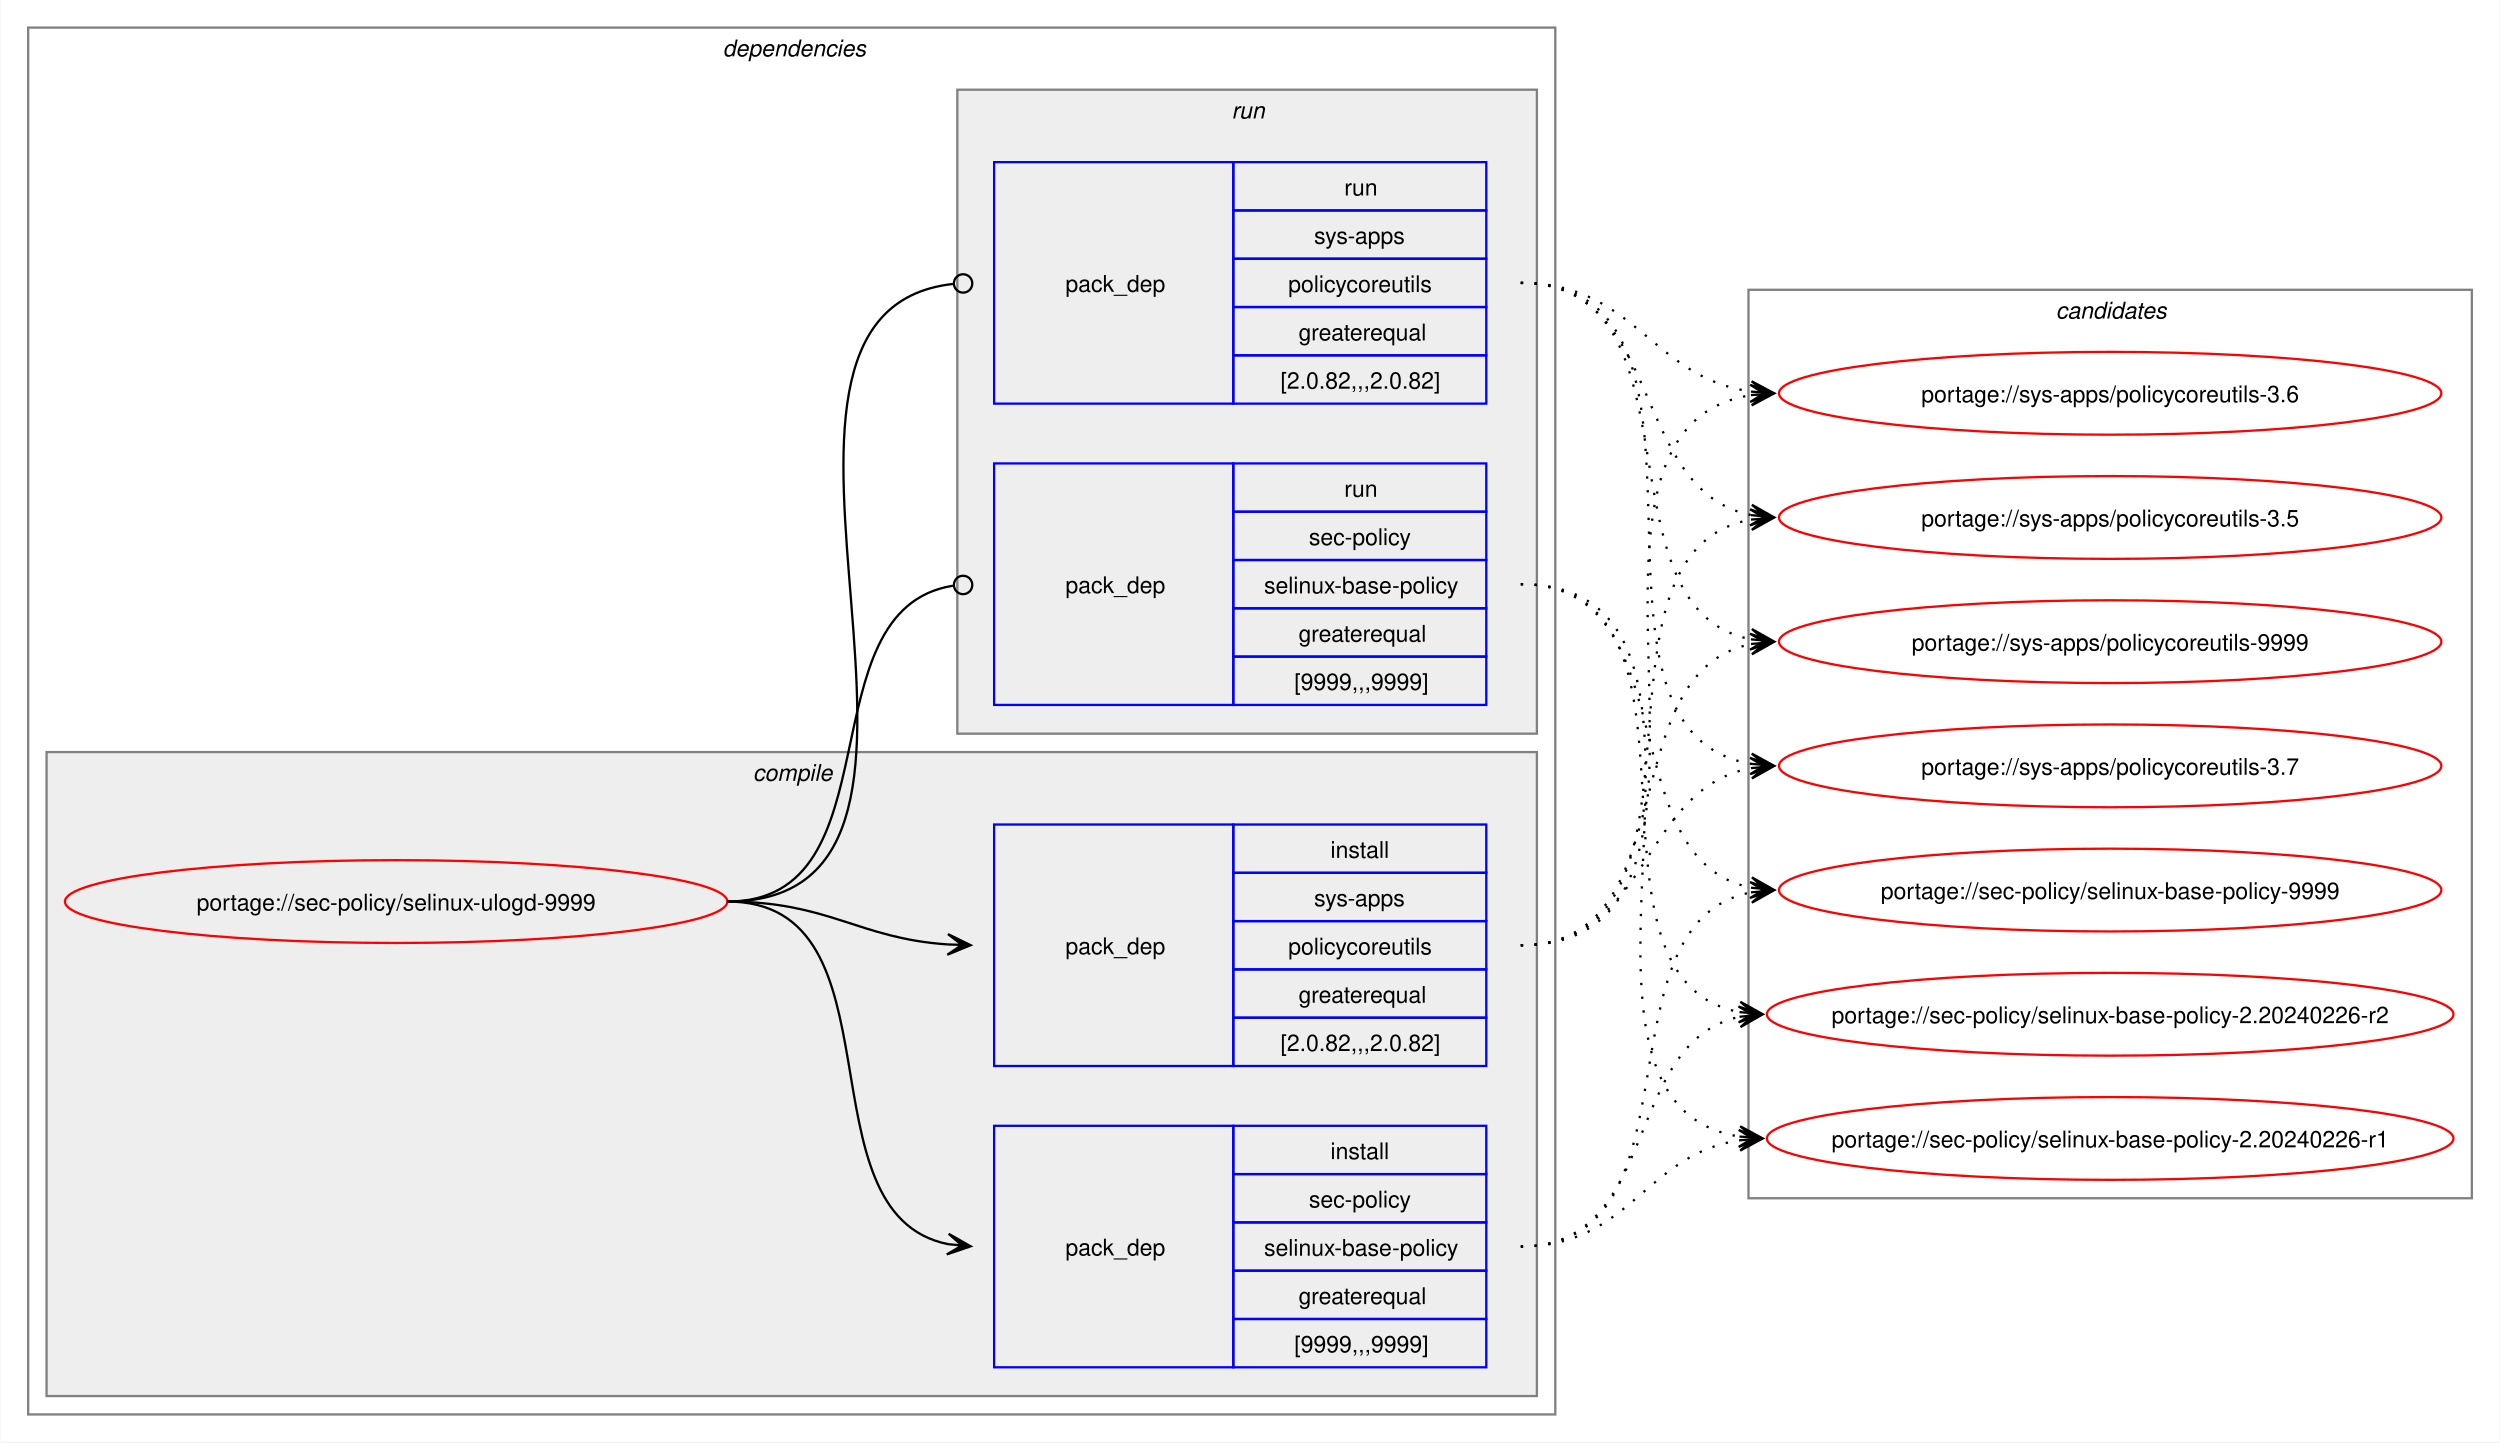
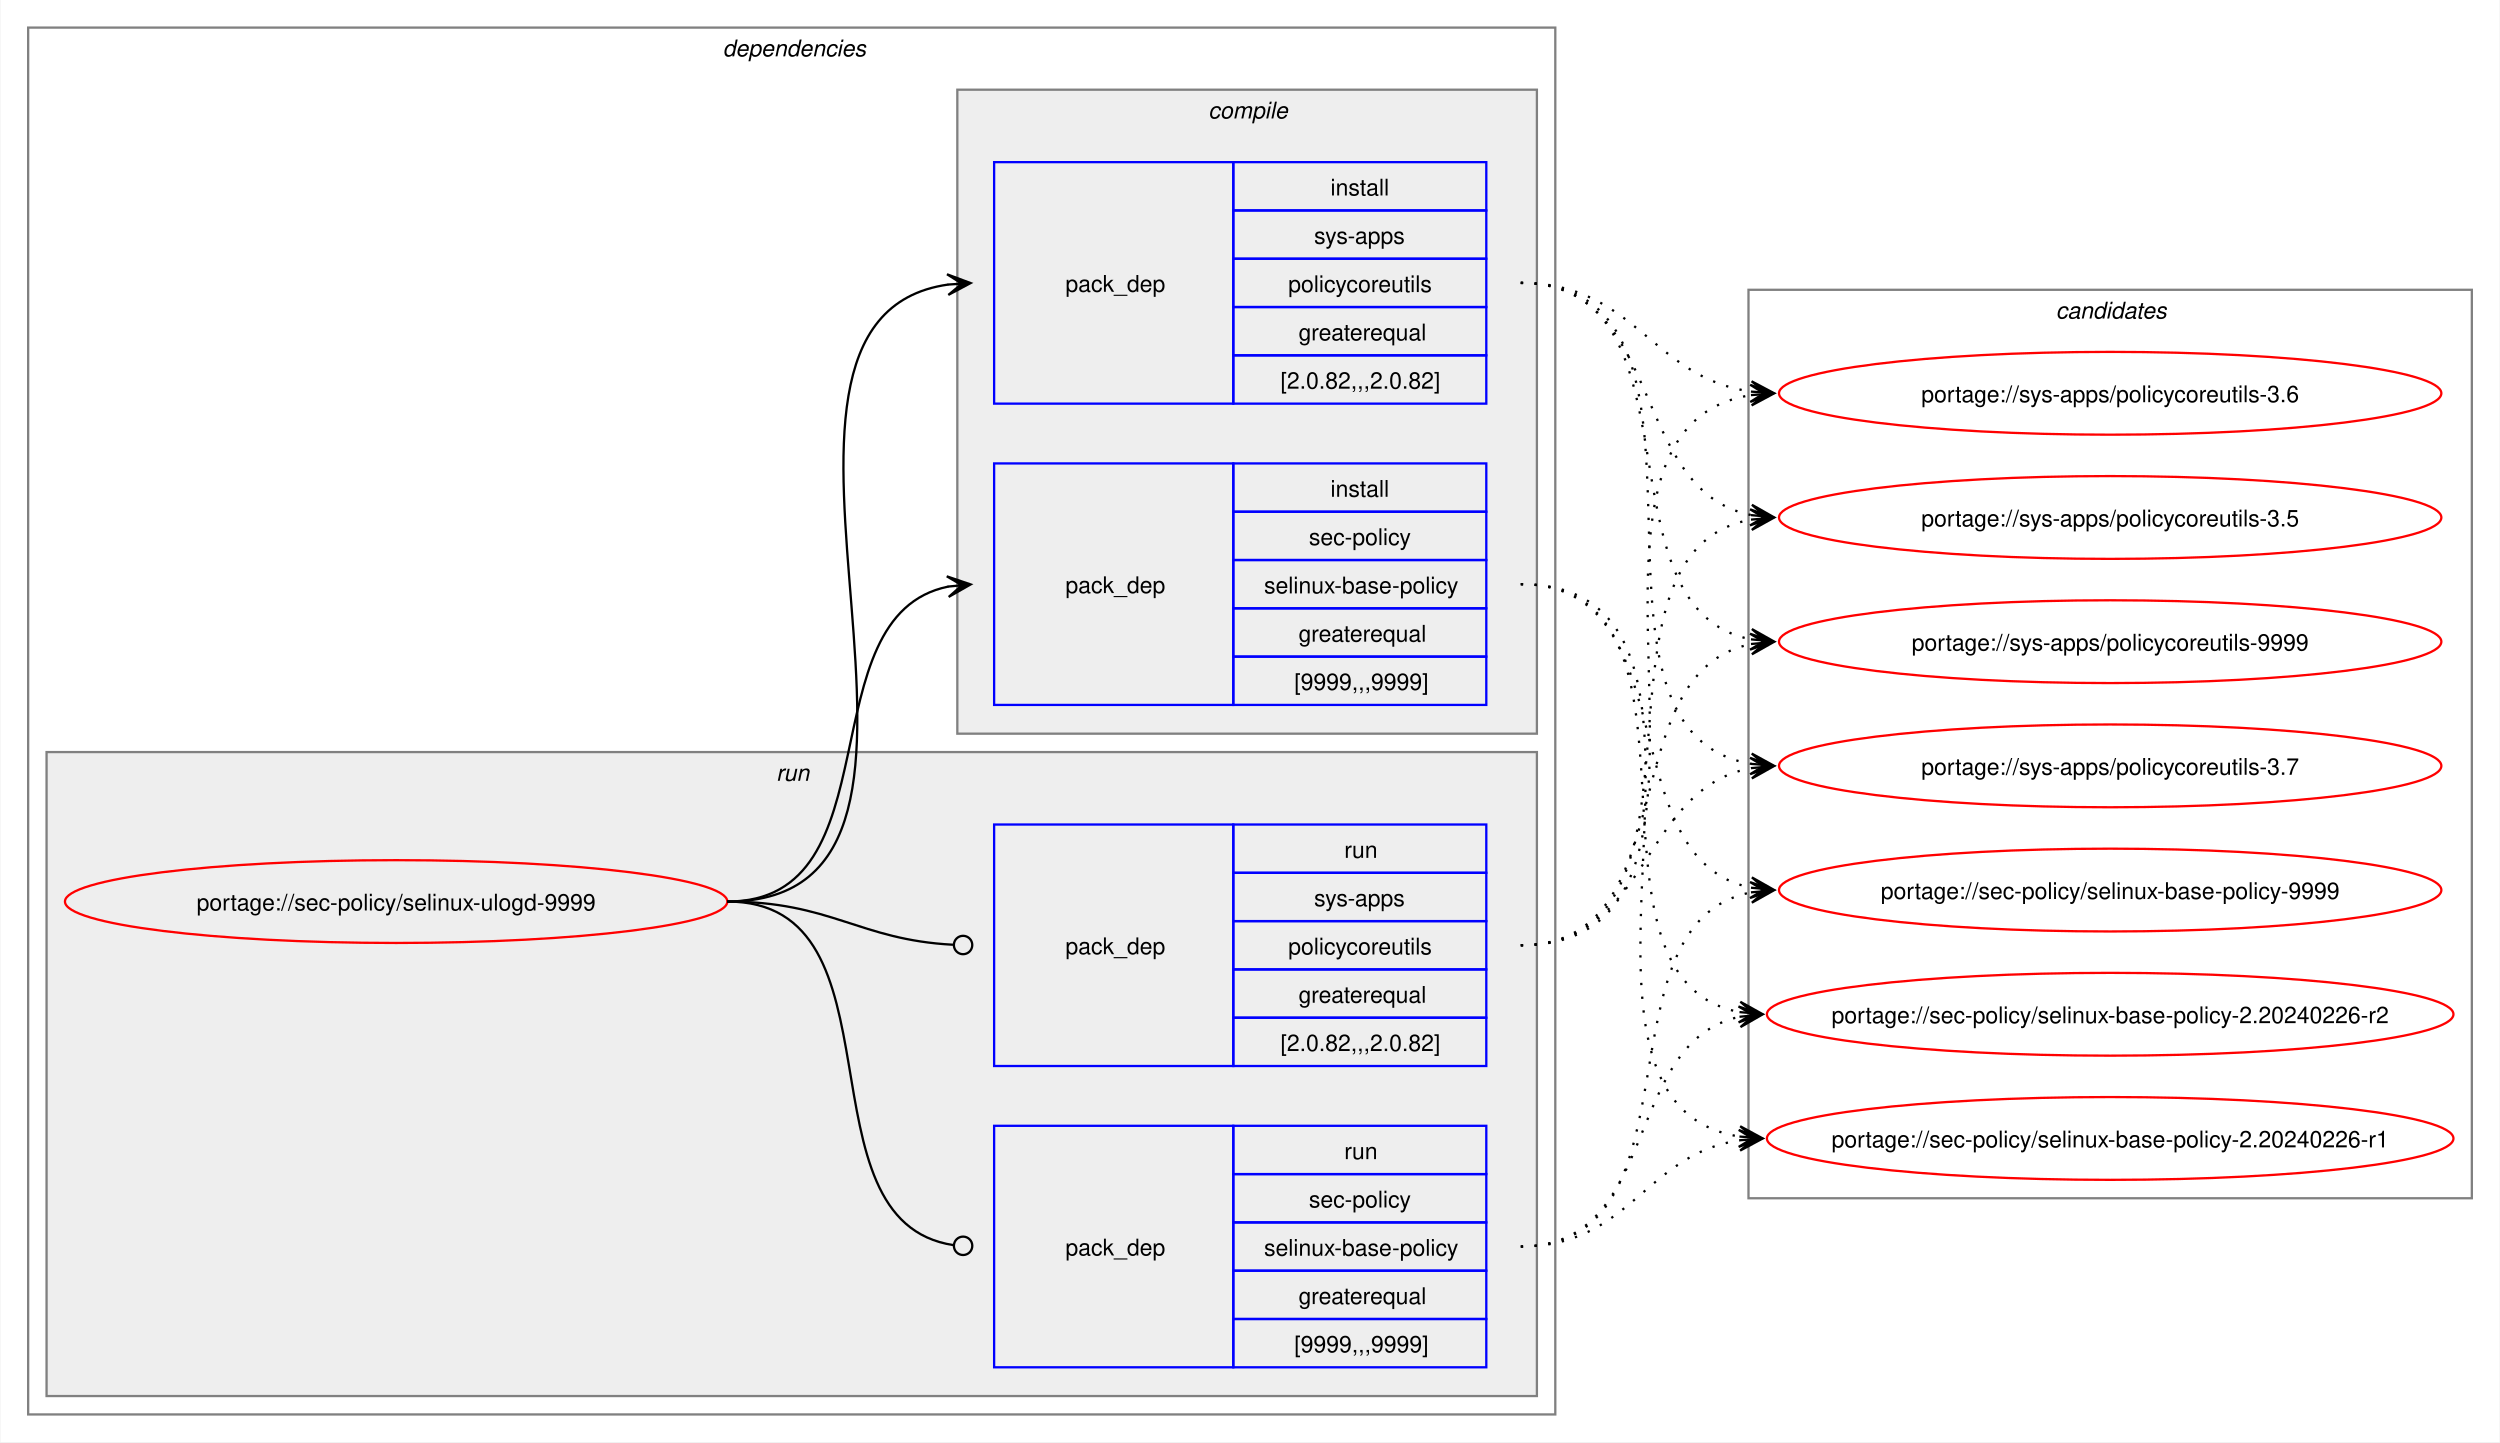
<svg xmlns="http://www.w3.org/2000/svg" xmlns:xlink="http://www.w3.org/1999/xlink" width="1087pt" height="627pt" viewBox="0.00 0.00 1086.51 627.00">
  <g id="graph0" class="graph" transform="scale(1 1) rotate(0) translate(4 623)">
    <polygon fill="white" stroke="none" points="-4,4 -4,-623 1082.51,-623 1082.51,4 -4,4" />
    <g id="clust2" class="cluster">
      <polygon fill="none" stroke="gray" points="8,-8 8,-611 672,-611 672,-8 8,-8" />
      <text text-anchor="start" x="310" y="-598.5" font-family="Helvetica,sans-Serif" font-style="italic" font-size="10.00">dependencies</text>
    </g>
+     <g id="clust7" class="cluster">
+       <polygon fill="#eeeeee" stroke="gray" points="16,-16 16,-296 664,-296 664,-16 16,-16" />
+       <text text-anchor="start" x="333.25" y="-283.5" font-family="Helvetica,sans-Serif" font-style="italic" font-size="10.00">run</text>
+     </g>
    <g id="clust3" class="cluster">
-       <polygon fill="#eeeeee" stroke="gray" points="16,-16 16,-296 664,-296 664,-16 16,-16" />
-       <text text-anchor="start" x="323.12" y="-283.5" font-family="Helvetica,sans-Serif" font-style="italic" font-size="10.00">compile</text>
-     </g>
-     <g id="clust7" class="cluster">
      <polygon fill="#eeeeee" stroke="gray" points="412,-304 412,-584 664,-584 664,-304 412,-304" />
-       <text text-anchor="start" x="531.25" y="-571.5" font-family="Helvetica,sans-Serif" font-style="italic" font-size="10.00">run</text>
+       <text text-anchor="start" x="521.12" y="-571.5" font-family="Helvetica,sans-Serif" font-style="italic" font-size="10.00">compile</text>
    </g>
    <g id="clust10" class="cluster">
      <polygon fill="none" stroke="gray" points="756,-102 756,-497 1070.51,-497 1070.51,-102 756,-102" />
      <text text-anchor="start" x="889.63" y="-484.5" font-family="Helvetica,sans-Serif" font-style="italic" font-size="10.00">candidates</text>
    </g>
    <g id="node1" class="node">
      <g id="a_node1">
        <a xlink:href="../sec-policy/selinux-ulogd-9999.svg" xlink:title="portage://sec-policy/selinux-ulogd-9999">
          <ellipse fill="none" stroke="red" cx="168" cy="-231" rx="144" ry="18" />
          <text text-anchor="middle" x="168" y="-227.12" font-family="Helvetica,sans-Serif" font-size="10.00">portage://sec-policy/selinux-ulogd-9999</text>
        </a>
      </g>
    </g>
    <g id="node2" class="node">
+       <polygon fill="none" stroke="blue" points="428,-316.5 428,-421.5 532,-421.5 532,-316.5 428,-316.5" />
+       <text text-anchor="start" x="459" y="-365.12" font-family="Helvetica,sans-Serif" font-size="10.00">pack_dep</text>
+       <polygon fill="none" stroke="blue" points="532,-400.5 532,-421.5 642,-421.5 642,-400.5 532,-400.5" />
+       <text text-anchor="start" x="574.25" y="-407" font-family="Helvetica,sans-Serif" font-size="10.00">install</text>
+       <polygon fill="none" stroke="blue" points="532,-379.5 532,-400.5 642,-400.5 642,-379.5 532,-379.5" />
+       <text text-anchor="start" x="564.87" y="-386" font-family="Helvetica,sans-Serif" font-size="10.00">sec-policy</text>
+       <polygon fill="none" stroke="blue" points="532,-358.5 532,-379.5 642,-379.5 642,-358.5 532,-358.5" />
+       <text text-anchor="start" x="545.37" y="-365" font-family="Helvetica,sans-Serif" font-size="10.00">selinux-base-policy</text>
+       <polygon fill="none" stroke="blue" points="532,-337.5 532,-358.5 642,-358.5 642,-337.5 532,-337.5" />
+       <text text-anchor="start" x="560.37" y="-344" font-family="Helvetica,sans-Serif" font-size="10.00">greaterequal</text>
+       <polygon fill="none" stroke="blue" points="532,-316.5 532,-337.5 642,-337.5 642,-316.5 532,-316.5" />
+       <text text-anchor="start" x="558.5" y="-323" font-family="Helvetica,sans-Serif" font-size="10.00">[9999,,,9999]</text>
+     </g>
+     <g id="edge1" class="edge">
+       <path fill="none" stroke="black" d="M312,-231C385.67,-231 345.96,-355.34 408.12,-367.97" />
+       <polygon fill="black" stroke="black" points="417.79,-368.89 407.41,-372.42 414.02,-368.53 407.83,-367.94 407.83,-367.94 407.83,-367.94 414.02,-368.53 408.26,-363.46 417.79,-368.89" />
+     </g>
+     <g id="node3" class="node">
+       <polygon fill="none" stroke="blue" points="428,-447.5 428,-552.5 532,-552.5 532,-447.5 428,-447.5" />
+       <text text-anchor="start" x="459" y="-496.12" font-family="Helvetica,sans-Serif" font-size="10.00">pack_dep</text>
+       <polygon fill="none" stroke="blue" points="532,-531.5 532,-552.5 642,-552.5 642,-531.5 532,-531.5" />
+       <text text-anchor="start" x="574.25" y="-538" font-family="Helvetica,sans-Serif" font-size="10.00">install</text>
+       <polygon fill="none" stroke="blue" points="532,-510.5 532,-531.5 642,-531.5 642,-510.5 532,-510.5" />
+       <text text-anchor="start" x="567.12" y="-517" font-family="Helvetica,sans-Serif" font-size="10.00">sys-apps</text>
+       <polygon fill="none" stroke="blue" points="532,-489.5 532,-510.5 642,-510.5 642,-489.5 532,-489.5" />
+       <text text-anchor="start" x="555.87" y="-496" font-family="Helvetica,sans-Serif" font-size="10.00">policycoreutils</text>
+       <polygon fill="none" stroke="blue" points="532,-468.5 532,-489.5 642,-489.5 642,-468.5 532,-468.5" />
+       <text text-anchor="start" x="560.37" y="-475" font-family="Helvetica,sans-Serif" font-size="10.00">greaterequal</text>
+       <polygon fill="none" stroke="blue" points="532,-447.5 532,-468.5 642,-468.5 642,-447.5 532,-447.5" />
+       <text text-anchor="start" x="552.5" y="-454" font-family="Helvetica,sans-Serif" font-size="10.00">[2.0.82,,,2.0.82]</text>
+     </g>
+     <g id="edge2" class="edge">
+       <path fill="none" stroke="black" d="M312,-231C436.77,-231 299.18,-483.96 408.07,-499.28" />
+       <polygon fill="black" stroke="black" points="417.78,-499.92 407.51,-503.75 414.01,-499.67 407.81,-499.26 407.81,-499.26 407.81,-499.26 414.01,-499.67 408.1,-494.77 417.78,-499.92" />
+     </g>
+     <g id="node4" class="node">
      <polygon fill="none" stroke="blue" points="428,-28.5 428,-133.5 532,-133.5 532,-28.5 428,-28.5" />
      <text text-anchor="start" x="459" y="-77.12" font-family="Helvetica,sans-Serif" font-size="10.00">pack_dep</text>
      <polygon fill="none" stroke="blue" points="532,-112.5 532,-133.5 642,-133.5 642,-112.5 532,-112.5" />
-       <text text-anchor="start" x="574.25" y="-119" font-family="Helvetica,sans-Serif" font-size="10.00">install</text>
+       <text text-anchor="start" x="580.25" y="-119" font-family="Helvetica,sans-Serif" font-size="10.00">run</text>
      <polygon fill="none" stroke="blue" points="532,-91.5 532,-112.5 642,-112.5 642,-91.5 532,-91.5" />
      <text text-anchor="start" x="564.87" y="-98" font-family="Helvetica,sans-Serif" font-size="10.00">sec-policy</text>
      <polygon fill="none" stroke="blue" points="532,-70.5 532,-91.5 642,-91.5 642,-70.5 532,-70.5" />
      <text text-anchor="start" x="545.37" y="-77" font-family="Helvetica,sans-Serif" font-size="10.00">selinux-base-policy</text>
      <polygon fill="none" stroke="blue" points="532,-49.5 532,-70.5 642,-70.5 642,-49.5 532,-49.5" />
      <text text-anchor="start" x="560.37" y="-56" font-family="Helvetica,sans-Serif" font-size="10.00">greaterequal</text>
      <polygon fill="none" stroke="blue" points="532,-28.5 532,-49.5 642,-49.5 642,-28.5 532,-28.5" />
      <text text-anchor="start" x="558.5" y="-35" font-family="Helvetica,sans-Serif" font-size="10.00">[9999,,,9999]</text>
    </g>
-     <g id="edge1" class="edge">
-       <path fill="none" stroke="black" d="M312,-231C389.89,-231 342.32,-95.29 407.96,-82.04" />
-       <polygon fill="black" stroke="black" points="417.79,-81.11 408.25,-86.53 414.02,-81.47 407.83,-82.05 407.83,-82.05 407.83,-82.05 414.02,-81.47 407.41,-77.57 417.79,-81.11" />
-     </g>
-     <g id="node3" class="node">
+     <g id="edge3" class="edge">
+       <path fill="none" stroke="black" d="M312,-231C390.85,-231 341.13,-91.93 410.44,-81.6" />
+       <ellipse fill="none" stroke="black" cx="414.51" cy="-81.32" rx="4" ry="4" />
+     </g>
+     <g id="node5" class="node">
      <polygon fill="none" stroke="blue" points="428,-159.5 428,-264.5 532,-264.5 532,-159.5 428,-159.5" />
      <text text-anchor="start" x="459" y="-208.12" font-family="Helvetica,sans-Serif" font-size="10.00">pack_dep</text>
      <polygon fill="none" stroke="blue" points="532,-243.5 532,-264.5 642,-264.5 642,-243.5 532,-243.5" />
-       <text text-anchor="start" x="574.25" y="-250" font-family="Helvetica,sans-Serif" font-size="10.00">install</text>
+       <text text-anchor="start" x="580.25" y="-250" font-family="Helvetica,sans-Serif" font-size="10.00">run</text>
      <polygon fill="none" stroke="blue" points="532,-222.5 532,-243.5 642,-243.5 642,-222.5 532,-222.5" />
      <text text-anchor="start" x="567.12" y="-229" font-family="Helvetica,sans-Serif" font-size="10.00">sys-apps</text>
      <polygon fill="none" stroke="blue" points="532,-201.5 532,-222.5 642,-222.5 642,-201.5 532,-201.5" />
      <text text-anchor="start" x="555.87" y="-208" font-family="Helvetica,sans-Serif" font-size="10.00">policycoreutils</text>
      <polygon fill="none" stroke="blue" points="532,-180.5 532,-201.5 642,-201.5 642,-180.5 532,-180.5" />
      <text text-anchor="start" x="560.37" y="-187" font-family="Helvetica,sans-Serif" font-size="10.00">greaterequal</text>
      <polygon fill="none" stroke="blue" points="532,-159.5 532,-180.5 642,-180.5 642,-159.5 532,-159.5" />
      <text text-anchor="start" x="552.5" y="-166" font-family="Helvetica,sans-Serif" font-size="10.00">[2.0.82,,,2.0.82]</text>
    </g>
-     <g id="edge2" class="edge">
-       <path fill="none" stroke="black" d="M312,-231C356.34,-231 368.74,-214.99 407.84,-212.36" />
-       <polygon fill="black" stroke="black" points="417.78,-212.04 407.93,-216.86 414,-212.16 407.79,-212.36 407.79,-212.36 407.79,-212.36 414,-212.16 407.64,-207.87 417.78,-212.04" />
-     </g>
-     <g id="node4" class="node">
-       <polygon fill="none" stroke="blue" points="428,-316.5 428,-421.5 532,-421.5 532,-316.5 428,-316.5" />
-       <text text-anchor="start" x="459" y="-365.12" font-family="Helvetica,sans-Serif" font-size="10.00">pack_dep</text>
-       <polygon fill="none" stroke="blue" points="532,-400.5 532,-421.5 642,-421.5 642,-400.5 532,-400.5" />
-       <text text-anchor="start" x="580.25" y="-407" font-family="Helvetica,sans-Serif" font-size="10.00">run</text>
-       <polygon fill="none" stroke="blue" points="532,-379.5 532,-400.5 642,-400.5 642,-379.5 532,-379.5" />
-       <text text-anchor="start" x="564.87" y="-386" font-family="Helvetica,sans-Serif" font-size="10.00">sec-policy</text>
-       <polygon fill="none" stroke="blue" points="532,-358.5 532,-379.5 642,-379.5 642,-358.5 532,-358.5" />
-       <text text-anchor="start" x="545.37" y="-365" font-family="Helvetica,sans-Serif" font-size="10.00">selinux-base-policy</text>
-       <polygon fill="none" stroke="blue" points="532,-337.5 532,-358.5 642,-358.5 642,-337.5 532,-337.5" />
-       <text text-anchor="start" x="560.37" y="-344" font-family="Helvetica,sans-Serif" font-size="10.00">greaterequal</text>
-       <polygon fill="none" stroke="blue" points="532,-316.5 532,-337.5 642,-337.5 642,-316.5 532,-316.5" />
-       <text text-anchor="start" x="558.5" y="-323" font-family="Helvetica,sans-Serif" font-size="10.00">[9999,,,9999]</text>
-     </g>
-     <g id="edge3" class="edge">
-       <path fill="none" stroke="black" d="M312,-231C386.43,-231 345.13,-357.91 410.07,-368.32" />
-       <ellipse fill="none" stroke="black" cx="414.51" cy="-368.66" rx="4" ry="4" />
-     </g>
-     <g id="node5" class="node">
-       <polygon fill="none" stroke="blue" points="428,-447.5 428,-552.5 532,-552.5 532,-447.5 428,-447.5" />
-       <text text-anchor="start" x="459" y="-496.12" font-family="Helvetica,sans-Serif" font-size="10.00">pack_dep</text>
-       <polygon fill="none" stroke="blue" points="532,-531.5 532,-552.5 642,-552.5 642,-531.5 532,-531.5" />
-       <text text-anchor="start" x="580.25" y="-538" font-family="Helvetica,sans-Serif" font-size="10.00">run</text>
-       <polygon fill="none" stroke="blue" points="532,-510.5 532,-531.5 642,-531.5 642,-510.5 532,-510.5" />
-       <text text-anchor="start" x="567.12" y="-517" font-family="Helvetica,sans-Serif" font-size="10.00">sys-apps</text>
-       <polygon fill="none" stroke="blue" points="532,-489.5 532,-510.5 642,-510.5 642,-489.5 532,-489.5" />
-       <text text-anchor="start" x="555.87" y="-496" font-family="Helvetica,sans-Serif" font-size="10.00">policycoreutils</text>
-       <polygon fill="none" stroke="blue" points="532,-468.5 532,-489.5 642,-489.5 642,-468.5 532,-468.5" />
-       <text text-anchor="start" x="560.37" y="-475" font-family="Helvetica,sans-Serif" font-size="10.00">greaterequal</text>
-       <polygon fill="none" stroke="blue" points="532,-447.5 532,-468.5 642,-468.5 642,-447.5 532,-447.5" />
-       <text text-anchor="start" x="552.5" y="-454" font-family="Helvetica,sans-Serif" font-size="10.00">[2.0.82,,,2.0.82]</text>
-     </g>
    <g id="edge4" class="edge">
-       <path fill="none" stroke="black" d="M312,-231C437.53,-231 297.51,-487.03 410.07,-499.53" />
-       <ellipse fill="none" stroke="black" cx="414.51" cy="-499.76" rx="4" ry="4" />
+       <path fill="none" stroke="black" d="M312,-231C357.19,-231 369.2,-214.37 410.11,-212.23" />
+       <ellipse fill="none" stroke="black" cx="414.5" cy="-212.11" rx="4" ry="4" />
    </g>
    <g id="node6" class="node">
      <g id="a_node6">
        <a xlink:href="../sec-policy/selinux-base-policy-9999.svg" xlink:title="portage://sec-policy/selinux-base-policy-9999">
          <ellipse fill="none" stroke="red" cx="913.26" cy="-236" rx="144" ry="18" />
          <text text-anchor="middle" x="913.26" y="-232.12" font-family="Helvetica,sans-Serif" font-size="10.00">portage://sec-policy/selinux-base-policy-9999</text>
        </a>
      </g>
    </g>
    <g id="edge5" class="edge">
-       <path fill="none" stroke="black" stroke-dasharray="1,5" d="M657,-81C737.82,-81 688.61,-221.81 757.24,-235.01" />
-       <polygon fill="black" stroke="black" points="767.04,-235.89 756.68,-239.48 763.28,-235.55 757.08,-235 757.08,-235 757.08,-235 763.28,-235.55 757.48,-230.51 767.04,-235.89" />
+       <path fill="none" stroke="black" stroke-dasharray="1,5" d="M657,-369C730.15,-369 695.24,-249.16 757.41,-236.99" />
+       <polygon fill="black" stroke="black" points="767.04,-236.11 757.49,-241.51 763.28,-236.46 757.08,-237.02 757.08,-237.02 757.08,-237.02 763.28,-236.46 756.67,-232.54 767.04,-236.11" />
    </g>
    <g id="node7" class="node">
      <g id="a_node7">
        <a xlink:href="../sec-policy/selinux-base-policy-2.20240226-r2.svg" xlink:title="portage://sec-policy/selinux-base-policy-2.20240226-r2">
          <ellipse fill="none" stroke="red" cx="913.26" cy="-182" rx="149.26" ry="18" />
          <text text-anchor="middle" x="913.26" y="-178.12" font-family="Helvetica,sans-Serif" font-size="10.00">portage://sec-policy/selinux-base-policy-2.20240226-r2</text>
        </a>
      </g>
    </g>
    <g id="edge6" class="edge">
-       <path fill="none" stroke="black" stroke-dasharray="1,5" d="M657,-81C718.21,-81 700.69,-170.14 752.36,-180.93" />
-       <polygon fill="black" stroke="black" points="762.04,-181.88 751.65,-185.39 758.28,-181.51 752.09,-180.91 752.09,-180.91 752.09,-180.91 758.28,-181.51 752.53,-176.43 762.04,-181.88" />
+       <path fill="none" stroke="black" stroke-dasharray="1,5" d="M657,-369C748.67,-369 674.33,-197.03 752.38,-182.92" />
+       <polygon fill="black" stroke="black" points="762.04,-182.1 752.46,-187.43 758.27,-182.42 752.08,-182.94 752.08,-182.94 752.08,-182.94 758.27,-182.42 751.7,-178.46 762.04,-182.1" />
    </g>
    <g id="node8" class="node">
      <g id="a_node8">
        <a xlink:href="../sec-policy/selinux-base-policy-2.20240226-r1.svg" xlink:title="portage://sec-policy/selinux-base-policy-2.20240226-r1">
          <ellipse fill="none" stroke="red" cx="913.26" cy="-128" rx="149.26" ry="18" />
          <text text-anchor="middle" x="913.26" y="-124.12" font-family="Helvetica,sans-Serif" font-size="10.00">portage://sec-policy/selinux-base-policy-2.20240226-r1</text>
        </a>
      </g>
    </g>
    <g id="edge7" class="edge">
-       <path fill="none" stroke="black" stroke-dasharray="1,5" d="M657,-81C704.7,-81 710.88,-121.11 752.26,-127.22" />
-       <polygon fill="black" stroke="black" points="762.04,-127.91 751.75,-131.7 758.27,-127.65 752.06,-127.21 752.06,-127.21 752.06,-127.21 758.27,-127.65 752.38,-122.72 762.04,-127.91" />
+       <path fill="none" stroke="black" stroke-dasharray="1,5" d="M657,-369C770.06,-369 654.65,-144.19 752.09,-128.83" />
+       <polygon fill="black" stroke="black" points="762.04,-128.09 752.4,-133.31 758.27,-128.37 752.07,-128.83 752.07,-128.83 752.07,-128.83 758.27,-128.37 751.74,-124.34 762.04,-128.09" />
    </g>
    <g id="node9" class="node">
      <g id="a_node9">
        <a xlink:href="../sys-apps/policycoreutils-9999.svg" xlink:title="portage://sys-apps/policycoreutils-9999">
          <ellipse fill="none" stroke="red" cx="913.26" cy="-344" rx="144" ry="18" />
          <text text-anchor="middle" x="913.26" y="-340.12" font-family="Helvetica,sans-Serif" font-size="10.00">portage://sys-apps/policycoreutils-9999</text>
        </a>
      </g>
    </g>
    <g id="edge8" class="edge">
-       <path fill="none" stroke="black" stroke-dasharray="1,5" d="M657,-212C729.83,-212 695.51,-330.93 757.46,-343.01" />
-       <polygon fill="black" stroke="black" points="767.04,-343.89 756.67,-347.46 763.28,-343.55 757.08,-342.98 757.08,-342.98 757.08,-342.98 763.28,-343.55 757.49,-338.5 767.04,-343.89" />
+       <path fill="none" stroke="black" stroke-dasharray="1,5" d="M657,-500C738.17,-500 688.32,-358.28 757.2,-345" />
+       <polygon fill="black" stroke="black" points="767.04,-344.11 757.49,-349.49 763.28,-344.45 757.08,-345.01 757.08,-345.01 757.08,-345.01 763.28,-344.45 756.68,-340.53 767.04,-344.11" />
    </g>
    <g id="node10" class="node">
      <g id="a_node10">
        <a xlink:href="../sys-apps/policycoreutils-3.7.svg" xlink:title="portage://sys-apps/policycoreutils-3.7">
          <ellipse fill="none" stroke="red" cx="913.26" cy="-290" rx="144" ry="18" />
          <text text-anchor="middle" x="913.26" y="-286.12" font-family="Helvetica,sans-Serif" font-size="10.00">portage://sys-apps/policycoreutils-3.7</text>
        </a>
      </g>
    </g>
    <g id="edge9" class="edge">
-       <path fill="none" stroke="black" stroke-dasharray="1,5" d="M657,-212C713.38,-212 708.82,-279.98 757.11,-289.01" />
-       <polygon fill="black" stroke="black" points="767.04,-289.89 756.68,-293.49 763.27,-289.56 757.08,-289.01 757.08,-289.01 757.08,-289.01 763.27,-289.56 757.48,-284.53 767.04,-289.89" />
+       <path fill="none" stroke="black" stroke-dasharray="1,5" d="M657,-500C758.7,-500 669.77,-305.3 757.33,-290.85" />
+       <polygon fill="black" stroke="black" points="767.04,-290.09 757.42,-295.35 763.27,-290.39 757.07,-290.87 757.07,-290.87 757.07,-290.87 763.27,-290.39 756.72,-286.38 767.04,-290.09" />
    </g>
    <g id="node11" class="node">
      <g id="a_node11">
        <a xlink:href="../sys-apps/policycoreutils-3.6.svg" xlink:title="portage://sys-apps/policycoreutils-3.6">
          <ellipse fill="none" stroke="red" cx="913.26" cy="-452" rx="144" ry="18" />
          <text text-anchor="middle" x="913.26" y="-448.12" font-family="Helvetica,sans-Serif" font-size="10.00">portage://sys-apps/policycoreutils-3.6</text>
        </a>
      </g>
    </g>
    <g id="edge10" class="edge">
-       <path fill="none" stroke="black" stroke-dasharray="1,5" d="M657,-212C770.67,-212 658.65,-436.33 757.33,-451.22" />
-       <polygon fill="black" stroke="black" points="767.04,-451.91 756.75,-455.69 763.27,-451.65 757.07,-451.21 757.07,-451.21 757.07,-451.21 763.27,-451.65 757.38,-446.72 767.04,-451.91" />
+       <path fill="none" stroke="black" stroke-dasharray="1,5" d="M657,-500C706.96,-500 713.63,-458.69 757.33,-452.72" />
+       <polygon fill="black" stroke="black" points="767.04,-452.08 757.36,-457.22 763.27,-452.33 757.06,-452.73 757.06,-452.73 757.06,-452.73 763.27,-452.33 756.77,-448.24 767.04,-452.08" />
    </g>
    <g id="node12" class="node">
      <g id="a_node12">
        <a xlink:href="../sys-apps/policycoreutils-3.5.svg" xlink:title="portage://sys-apps/policycoreutils-3.5">
          <ellipse fill="none" stroke="red" cx="913.26" cy="-398" rx="144" ry="18" />
          <text text-anchor="middle" x="913.26" y="-394.12" font-family="Helvetica,sans-Serif" font-size="10.00">portage://sys-apps/policycoreutils-3.5</text>
        </a>
      </g>
    </g>
    <g id="edge11" class="edge">
+       <path fill="none" stroke="black" stroke-dasharray="1,5" d="M657,-500C720.15,-500 703.55,-409.6 757.35,-399.01" />
+       <polygon fill="black" stroke="black" points="767.04,-398.11 757.5,-403.52 763.28,-398.46 757.08,-399.03 757.08,-399.03 757.08,-399.03 763.28,-398.46 756.67,-394.55 767.04,-398.11" />
+     </g>
+     <g id="edge12" class="edge">
+       <path fill="none" stroke="black" stroke-dasharray="1,5" d="M657,-81C737.82,-81 688.61,-221.81 757.24,-235.01" />
+       <polygon fill="black" stroke="black" points="767.04,-235.89 756.68,-239.48 763.28,-235.55 757.08,-235 757.08,-235 757.08,-235 763.28,-235.55 757.48,-230.51 767.04,-235.89" />
+     </g>
+     <g id="edge13" class="edge">
+       <path fill="none" stroke="black" stroke-dasharray="1,5" d="M657,-81C718.21,-81 700.69,-170.14 752.36,-180.93" />
+       <polygon fill="black" stroke="black" points="762.04,-181.88 751.65,-185.39 758.28,-181.51 752.09,-180.91 752.09,-180.91 752.09,-180.91 758.28,-181.51 752.53,-176.43 762.04,-181.88" />
+     </g>
+     <g id="edge14" class="edge">
+       <path fill="none" stroke="black" stroke-dasharray="1,5" d="M657,-81C704.7,-81 710.88,-121.11 752.26,-127.22" />
+       <polygon fill="black" stroke="black" points="762.04,-127.91 751.75,-131.7 758.27,-127.65 752.06,-127.21 752.06,-127.21 752.06,-127.21 758.27,-127.65 752.38,-122.72 762.04,-127.91" />
+     </g>
+     <g id="edge15" class="edge">
+       <path fill="none" stroke="black" stroke-dasharray="1,5" d="M657,-212C729.83,-212 695.51,-330.93 757.46,-343.01" />
+       <polygon fill="black" stroke="black" points="767.04,-343.89 756.67,-347.46 763.28,-343.55 757.08,-342.98 757.08,-342.98 757.08,-342.98 763.28,-343.55 757.49,-338.5 767.04,-343.89" />
+     </g>
+     <g id="edge16" class="edge">
+       <path fill="none" stroke="black" stroke-dasharray="1,5" d="M657,-212C713.38,-212 708.82,-279.98 757.11,-289.01" />
+       <polygon fill="black" stroke="black" points="767.04,-289.89 756.68,-293.49 763.27,-289.56 757.08,-289.01 757.08,-289.01 757.08,-289.01 763.27,-289.56 757.48,-284.53 767.04,-289.89" />
+     </g>
+     <g id="edge17" class="edge">
+       <path fill="none" stroke="black" stroke-dasharray="1,5" d="M657,-212C770.67,-212 658.65,-436.33 757.33,-451.22" />
+       <polygon fill="black" stroke="black" points="767.04,-451.91 756.75,-455.69 763.27,-451.65 757.07,-451.21 757.07,-451.21 757.07,-451.21 763.27,-451.65 757.38,-446.72 767.04,-451.91" />
+     </g>
+     <g id="edge18" class="edge">
      <path fill="none" stroke="black" stroke-dasharray="1,5" d="M657,-212C749.38,-212 678.31,-383.06 757.28,-397.09" />
      <polygon fill="black" stroke="black" points="767.04,-397.9 756.7,-401.55 763.27,-397.59 757.08,-397.07 757.08,-397.07 757.08,-397.07 763.27,-397.59 757.45,-392.59 767.04,-397.9" />
    </g>
-     <g id="edge12" class="edge">
-       <path fill="none" stroke="black" stroke-dasharray="1,5" d="M657,-369C730.15,-369 695.24,-249.16 757.41,-236.99" />
-       <polygon fill="black" stroke="black" points="767.04,-236.11 757.49,-241.51 763.28,-236.46 757.08,-237.02 757.08,-237.02 757.08,-237.02 763.28,-236.46 756.67,-232.54 767.04,-236.11" />
-     </g>
-     <g id="edge13" class="edge">
-       <path fill="none" stroke="black" stroke-dasharray="1,5" d="M657,-369C748.67,-369 674.33,-197.03 752.38,-182.92" />
-       <polygon fill="black" stroke="black" points="762.04,-182.1 752.46,-187.43 758.27,-182.42 752.08,-182.94 752.08,-182.94 752.08,-182.94 758.27,-182.42 751.7,-178.46 762.04,-182.1" />
-     </g>
-     <g id="edge14" class="edge">
-       <path fill="none" stroke="black" stroke-dasharray="1,5" d="M657,-369C770.06,-369 654.65,-144.19 752.09,-128.83" />
-       <polygon fill="black" stroke="black" points="762.04,-128.09 752.4,-133.31 758.27,-128.37 752.07,-128.83 752.07,-128.83 752.07,-128.83 758.27,-128.37 751.74,-124.34 762.04,-128.09" />
-     </g>
-     <g id="edge15" class="edge">
-       <path fill="none" stroke="black" stroke-dasharray="1,5" d="M657,-500C738.17,-500 688.32,-358.28 757.2,-345" />
-       <polygon fill="black" stroke="black" points="767.04,-344.11 757.49,-349.49 763.28,-344.45 757.08,-345.01 757.08,-345.01 757.08,-345.01 763.28,-344.45 756.68,-340.53 767.04,-344.11" />
-     </g>
-     <g id="edge16" class="edge">
-       <path fill="none" stroke="black" stroke-dasharray="1,5" d="M657,-500C758.7,-500 669.77,-305.3 757.33,-290.85" />
-       <polygon fill="black" stroke="black" points="767.04,-290.09 757.42,-295.35 763.27,-290.39 757.07,-290.87 757.07,-290.87 757.07,-290.87 763.27,-290.39 756.72,-286.38 767.04,-290.09" />
-     </g>
-     <g id="edge17" class="edge">
-       <path fill="none" stroke="black" stroke-dasharray="1,5" d="M657,-500C706.96,-500 713.63,-458.69 757.33,-452.72" />
-       <polygon fill="black" stroke="black" points="767.04,-452.08 757.36,-457.22 763.27,-452.33 757.06,-452.73 757.06,-452.73 757.06,-452.73 763.27,-452.33 756.77,-448.24 767.04,-452.08" />
-     </g>
-     <g id="edge18" class="edge">
-       <path fill="none" stroke="black" stroke-dasharray="1,5" d="M657,-500C720.15,-500 703.55,-409.6 757.35,-399.01" />
-       <polygon fill="black" stroke="black" points="767.04,-398.11 757.5,-403.52 763.28,-398.46 757.08,-399.03 757.08,-399.03 757.08,-399.03 763.28,-398.46 756.67,-394.55 767.04,-398.11" />
-     </g>
  </g>
</svg>
